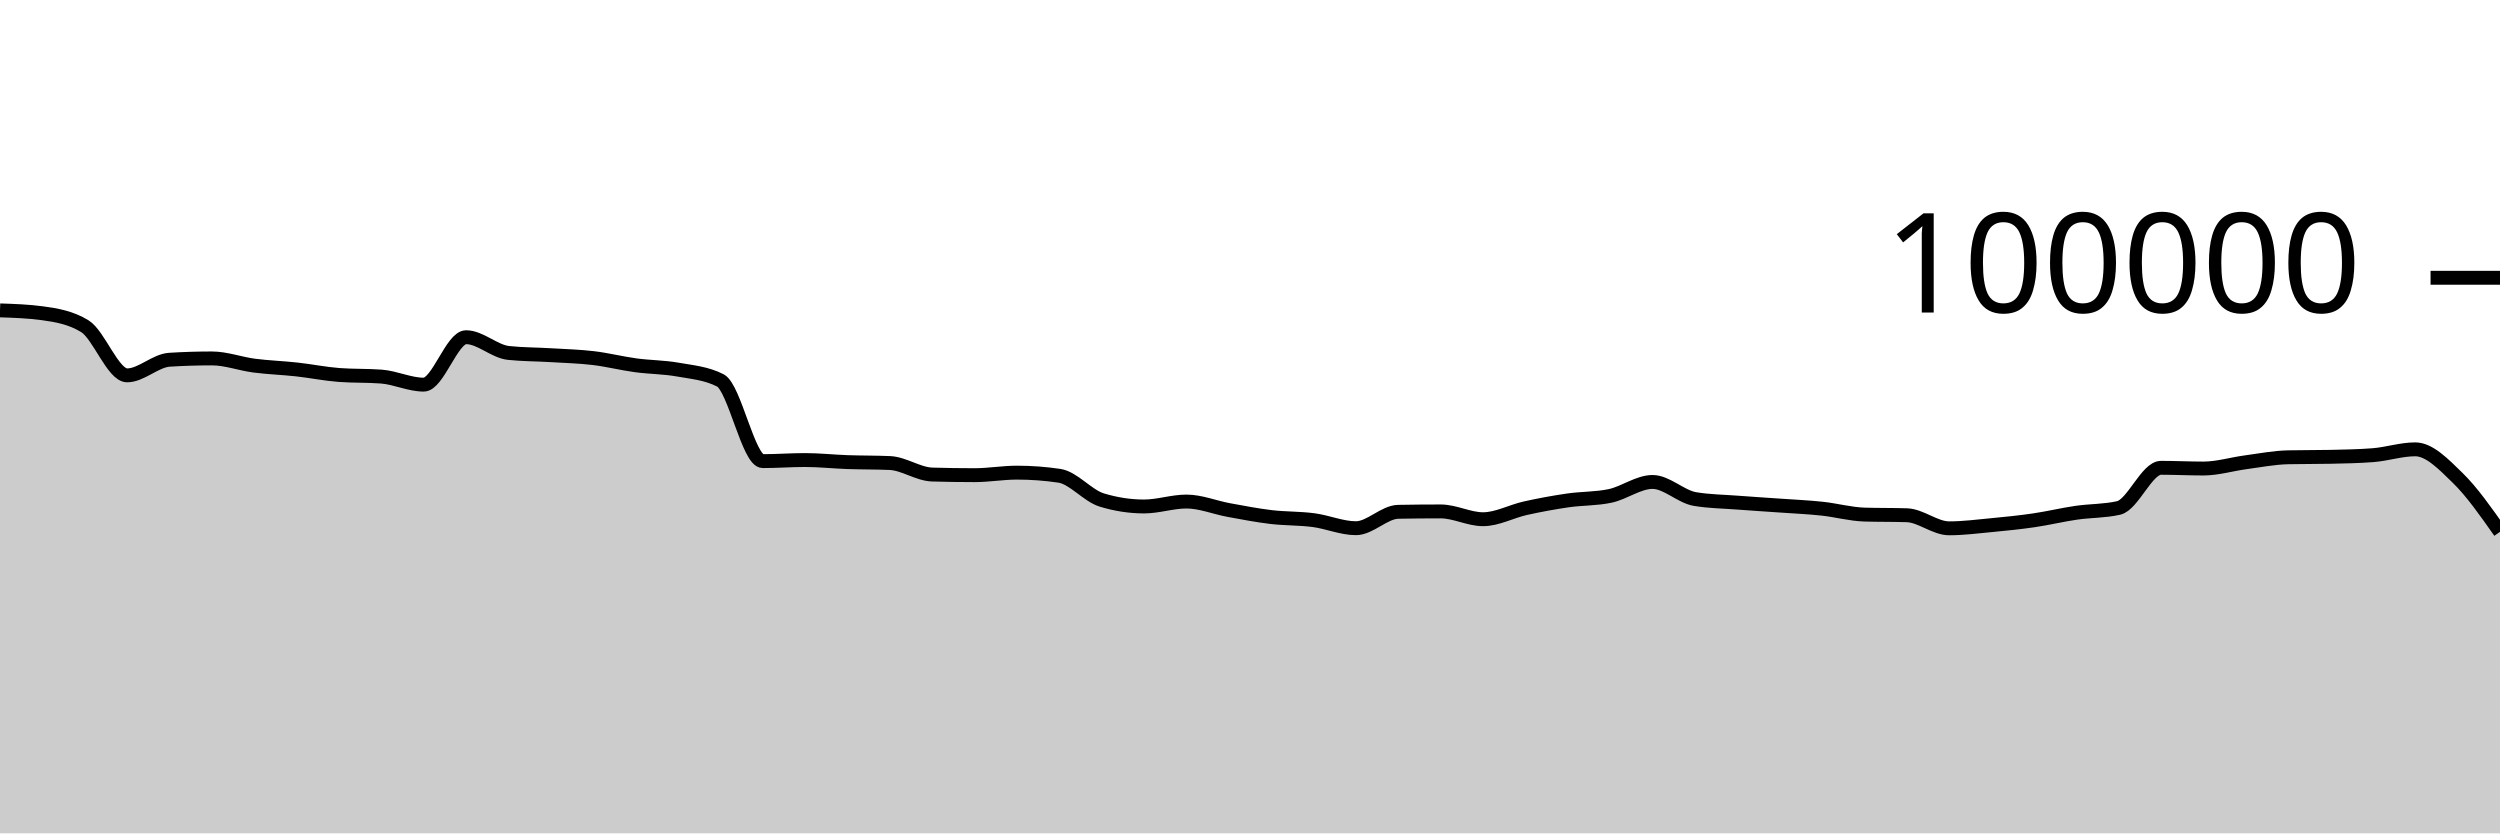
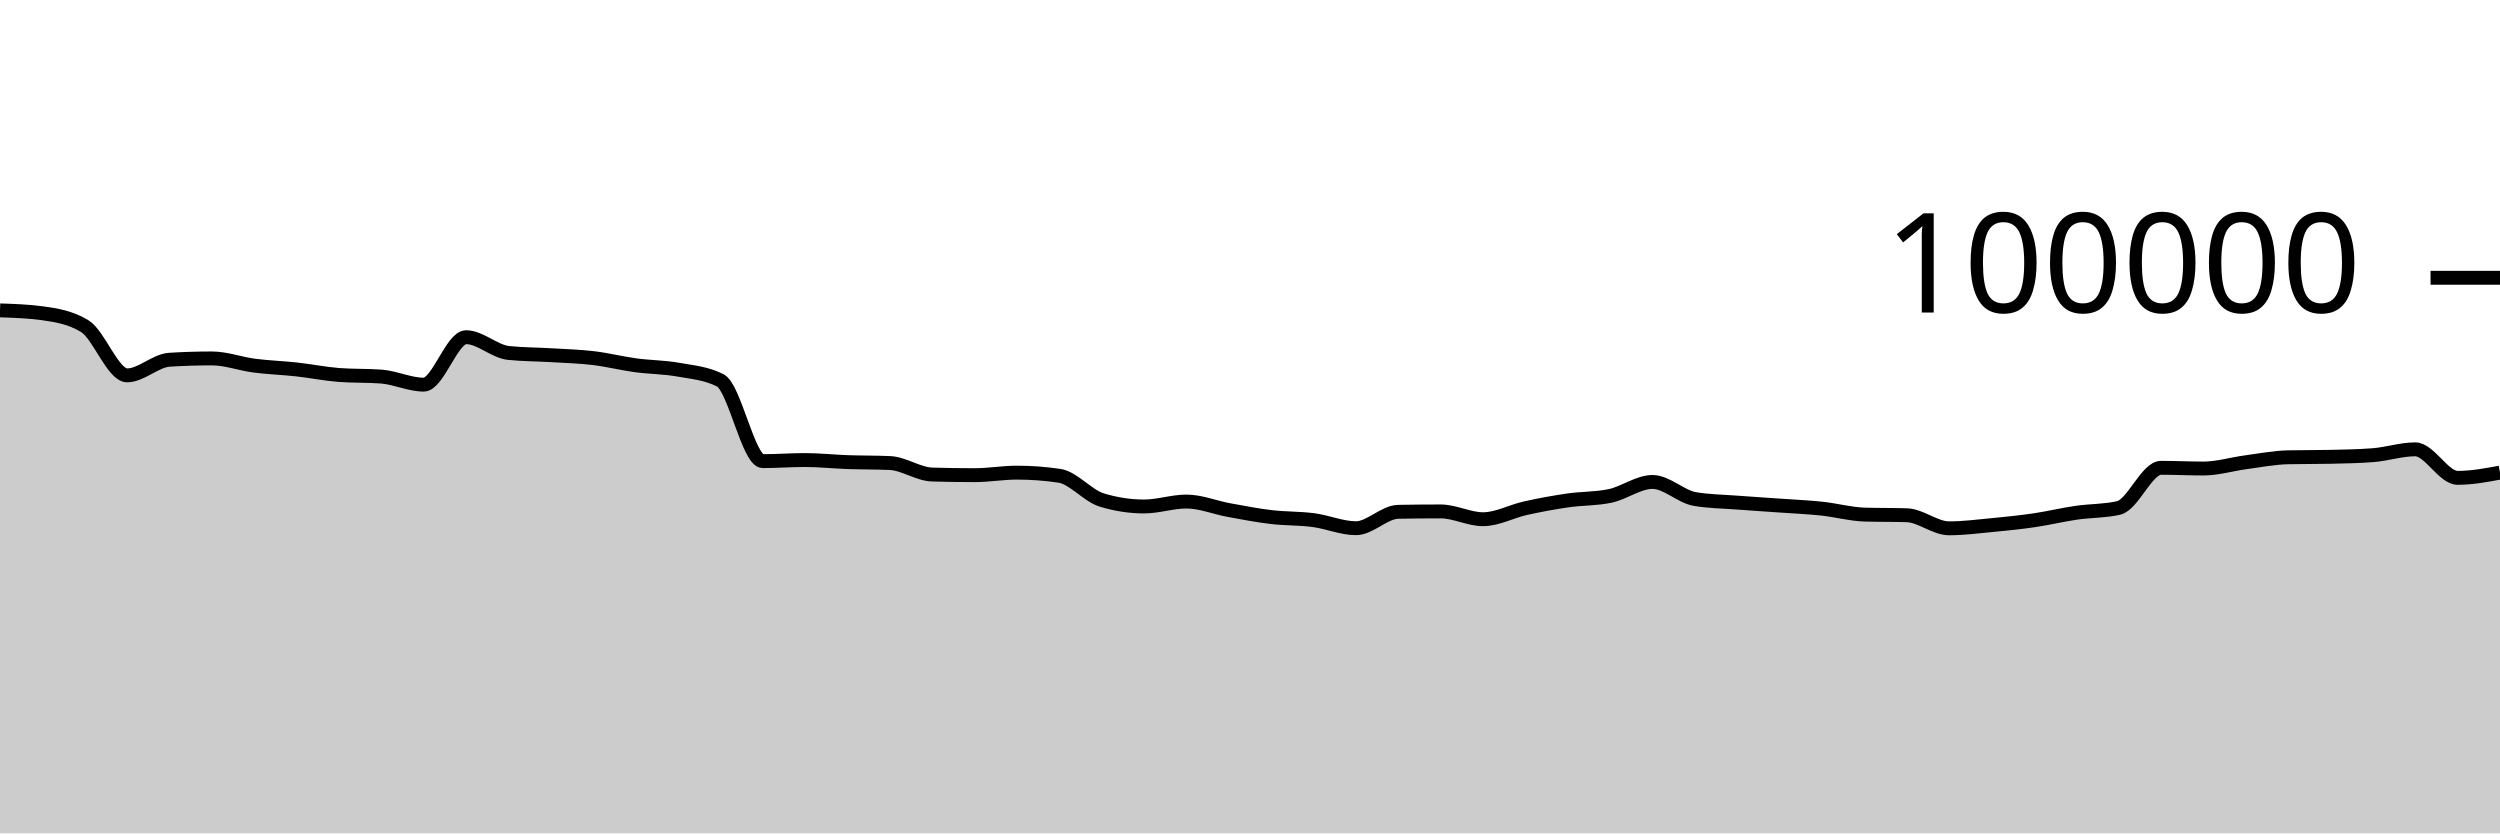
<svg xmlns="http://www.w3.org/2000/svg" viewBox="0 0 180 60">
  <g transform="translate(0,20)">
-     <path class="area" fill="rgba(0, 0, 0, 0.2)" d="M0,2.347C1.017,2.381,2.034,2.416,3.051,2.554C4.068,2.693,5.085,2.863,6.102,3.482C7.119,4.1,8.136,7.026,9.153,7.026C10.169,7.026,11.186,5.964,12.203,5.901C13.22,5.838,14.237,5.806,15.254,5.806C16.271,5.806,17.288,6.193,18.305,6.325C19.322,6.457,20.339,6.488,21.356,6.6C22.373,6.712,23.39,6.92,24.407,6.998C25.424,7.075,26.441,7.037,27.458,7.114C28.475,7.192,29.492,7.694,30.508,7.694C31.525,7.694,32.542,4.279,33.559,4.279C34.576,4.279,35.593,5.303,36.61,5.412C37.627,5.52,38.644,5.512,39.661,5.574C40.678,5.636,41.695,5.661,42.712,5.782C43.729,5.903,44.746,6.162,45.763,6.3C46.78,6.439,47.797,6.431,48.814,6.613C49.831,6.794,50.847,6.871,51.864,7.388C52.881,7.905,53.898,13.201,54.915,13.201C55.932,13.201,56.949,13.123,57.966,13.123C58.983,13.123,60,13.236,61.017,13.272C62.034,13.307,63.051,13.294,64.068,13.338C65.085,13.382,66.102,14.136,67.119,14.167C68.136,14.197,69.153,14.212,70.169,14.212C71.186,14.212,72.203,14.03,73.22,14.03C74.237,14.03,75.254,14.105,76.271,14.255C77.288,14.405,78.305,15.688,79.322,15.999C80.339,16.31,81.356,16.466,82.373,16.466C83.39,16.466,84.407,16.111,85.424,16.111C86.441,16.111,87.458,16.538,88.475,16.724C89.492,16.91,90.508,17.107,91.525,17.228C92.542,17.348,93.559,17.316,94.576,17.45C95.593,17.584,96.61,18.031,97.627,18.031C98.644,18.031,99.661,16.868,100.678,16.85C101.695,16.831,102.712,16.822,103.729,16.822C104.746,16.822,105.763,17.384,106.78,17.384C107.797,17.384,108.814,16.817,109.831,16.591C110.847,16.365,111.864,16.178,112.881,16.03C113.898,15.882,114.915,15.922,115.932,15.705C116.949,15.488,117.966,14.701,118.983,14.701C120,14.701,121.017,15.758,122.034,15.93C123.051,16.102,124.068,16.11,125.085,16.188C126.102,16.267,127.119,16.328,128.136,16.4C129.153,16.473,130.169,16.515,131.186,16.624C132.203,16.732,133.22,17.018,134.237,17.05C135.254,17.081,136.271,17.065,137.288,17.097C138.305,17.129,139.322,18.039,140.339,18.039C141.356,18.039,142.373,17.906,143.39,17.81C144.407,17.713,145.424,17.611,146.441,17.462C147.458,17.313,148.475,17.066,149.492,16.918C150.508,16.77,151.525,16.803,152.542,16.572C153.559,16.342,154.576,13.682,155.593,13.682C156.61,13.682,157.627,13.734,158.644,13.734C159.661,13.734,160.678,13.418,161.695,13.283C162.712,13.148,163.729,12.946,164.746,12.924C165.763,12.902,166.78,12.913,167.797,12.891C168.814,12.869,169.831,12.852,170.847,12.773C171.864,12.695,172.881,12.352,173.898,12.352C174.915,12.352,175.932,13.415,176.949,14.405C177.966,15.395,178.983,16.843,180,18.291L180,40C178.983,40,177.966,40,176.949,40C175.932,40,174.915,40,173.898,40C172.881,40,171.864,40,170.847,40C169.831,40,168.814,40,167.797,40C166.78,40,165.763,40,164.746,40C163.729,40,162.712,40,161.695,40C160.678,40,159.661,40,158.644,40C157.627,40,156.61,40,155.593,40C154.576,40,153.559,40,152.542,40C151.525,40,150.508,40,149.492,40C148.475,40,147.458,40,146.441,40C145.424,40,144.407,40,143.39,40C142.373,40,141.356,40,140.339,40C139.322,40,138.305,40,137.288,40C136.271,40,135.254,40,134.237,40C133.22,40,132.203,40,131.186,40C130.169,40,129.153,40,128.136,40C127.119,40,126.102,40,125.085,40C124.068,40,123.051,40,122.034,40C121.017,40,120,40,118.983,40C117.966,40,116.949,40,115.932,40C114.915,40,113.898,40,112.881,40C111.864,40,110.847,40,109.831,40C108.814,40,107.797,40,106.78,40C105.763,40,104.746,40,103.729,40C102.712,40,101.695,40,100.678,40C99.661,40,98.644,40,97.627,40C96.61,40,95.593,40,94.576,40C93.559,40,92.542,40,91.525,40C90.508,40,89.492,40,88.475,40C87.458,40,86.441,40,85.424,40C84.407,40,83.39,40,82.373,40C81.356,40,80.339,40,79.322,40C78.305,40,77.288,40,76.271,40C75.254,40,74.237,40,73.22,40C72.203,40,71.186,40,70.169,40C69.153,40,68.136,40,67.119,40C66.102,40,65.085,40,64.068,40C63.051,40,62.034,40,61.017,40C60,40,58.983,40,57.966,40C56.949,40,55.932,40,54.915,40C53.898,40,52.881,40,51.864,40C50.847,40,49.831,40,48.814,40C47.797,40,46.78,40,45.763,40C44.746,40,43.729,40,42.712,40C41.695,40,40.678,40,39.661,40C38.644,40,37.627,40,36.61,40C35.593,40,34.576,40,33.559,40C32.542,40,31.525,40,30.508,40C29.492,40,28.475,40,27.458,40C26.441,40,25.424,40,24.407,40C23.39,40,22.373,40,21.356,40C20.339,40,19.322,40,18.305,40C17.288,40,16.271,40,15.254,40C14.237,40,13.22,40,12.203,40C11.186,40,10.169,40,9.153,40C8.136,40,7.119,40,6.102,40C5.085,40,4.068,40,3.051,40C2.034,40,1.017,40,0,40Z" />
-     <path class="line" stroke="black" fill="none" d="M0,2.347C1.017,2.381,2.034,2.416,3.051,2.554C4.068,2.693,5.085,2.863,6.102,3.482C7.119,4.1,8.136,7.026,9.153,7.026C10.169,7.026,11.186,5.964,12.203,5.901C13.22,5.838,14.237,5.806,15.254,5.806C16.271,5.806,17.288,6.193,18.305,6.325C19.322,6.457,20.339,6.488,21.356,6.6C22.373,6.712,23.39,6.92,24.407,6.998C25.424,7.075,26.441,7.037,27.458,7.114C28.475,7.192,29.492,7.694,30.508,7.694C31.525,7.694,32.542,4.279,33.559,4.279C34.576,4.279,35.593,5.303,36.61,5.412C37.627,5.52,38.644,5.512,39.661,5.574C40.678,5.636,41.695,5.661,42.712,5.782C43.729,5.903,44.746,6.162,45.763,6.3C46.78,6.439,47.797,6.431,48.814,6.613C49.831,6.794,50.847,6.871,51.864,7.388C52.881,7.905,53.898,13.201,54.915,13.201C55.932,13.201,56.949,13.123,57.966,13.123C58.983,13.123,60,13.236,61.017,13.272C62.034,13.307,63.051,13.294,64.068,13.338C65.085,13.382,66.102,14.136,67.119,14.167C68.136,14.197,69.153,14.212,70.169,14.212C71.186,14.212,72.203,14.03,73.22,14.03C74.237,14.03,75.254,14.105,76.271,14.255C77.288,14.405,78.305,15.688,79.322,15.999C80.339,16.31,81.356,16.466,82.373,16.466C83.39,16.466,84.407,16.111,85.424,16.111C86.441,16.111,87.458,16.538,88.475,16.724C89.492,16.91,90.508,17.107,91.525,17.228C92.542,17.348,93.559,17.316,94.576,17.45C95.593,17.584,96.61,18.031,97.627,18.031C98.644,18.031,99.661,16.868,100.678,16.85C101.695,16.831,102.712,16.822,103.729,16.822C104.746,16.822,105.763,17.384,106.78,17.384C107.797,17.384,108.814,16.817,109.831,16.591C110.847,16.365,111.864,16.178,112.881,16.03C113.898,15.882,114.915,15.922,115.932,15.705C116.949,15.488,117.966,14.701,118.983,14.701C120,14.701,121.017,15.758,122.034,15.93C123.051,16.102,124.068,16.11,125.085,16.188C126.102,16.267,127.119,16.328,128.136,16.4C129.153,16.473,130.169,16.515,131.186,16.624C132.203,16.732,133.22,17.018,134.237,17.05C135.254,17.081,136.271,17.065,137.288,17.097C138.305,17.129,139.322,18.039,140.339,18.039C141.356,18.039,142.373,17.906,143.39,17.81C144.407,17.713,145.424,17.611,146.441,17.462C147.458,17.313,148.475,17.066,149.492,16.918C150.508,16.77,151.525,16.803,152.542,16.572C153.559,16.342,154.576,13.682,155.593,13.682C156.61,13.682,157.627,13.734,158.644,13.734C159.661,13.734,160.678,13.418,161.695,13.283C162.712,13.148,163.729,12.946,164.746,12.924C165.763,12.902,166.78,12.913,167.797,12.891C168.814,12.869,169.831,12.852,170.847,12.773C171.864,12.695,172.881,12.352,173.898,12.352C174.915,12.352,175.932,13.415,176.949,14.405C177.966,15.395,178.983,16.843,180,18.291" />
+     <path class="area" fill="rgba(0, 0, 0, 0.2)" d="M0,2.347C1.017,2.381,2.034,2.416,3.051,2.554C4.068,2.693,5.085,2.863,6.102,3.482C7.119,4.1,8.136,7.026,9.153,7.026C10.169,7.026,11.186,5.964,12.203,5.901C13.22,5.838,14.237,5.806,15.254,5.806C16.271,5.806,17.288,6.193,18.305,6.325C19.322,6.457,20.339,6.488,21.356,6.6C22.373,6.712,23.39,6.92,24.407,6.998C25.424,7.075,26.441,7.037,27.458,7.114C28.475,7.192,29.492,7.694,30.508,7.694C31.525,7.694,32.542,4.279,33.559,4.279C34.576,4.279,35.593,5.303,36.61,5.412C37.627,5.52,38.644,5.512,39.661,5.574C40.678,5.636,41.695,5.661,42.712,5.782C43.729,5.903,44.746,6.162,45.763,6.3C46.78,6.439,47.797,6.431,48.814,6.613C49.831,6.794,50.847,6.871,51.864,7.388C52.881,7.905,53.898,13.201,54.915,13.201C55.932,13.201,56.949,13.123,57.966,13.123C58.983,13.123,60,13.236,61.017,13.272C62.034,13.307,63.051,13.294,64.068,13.338C65.085,13.382,66.102,14.136,67.119,14.167C68.136,14.197,69.153,14.212,70.169,14.212C71.186,14.212,72.203,14.03,73.22,14.03C74.237,14.03,75.254,14.105,76.271,14.255C77.288,14.405,78.305,15.688,79.322,15.999C80.339,16.31,81.356,16.466,82.373,16.466C83.39,16.466,84.407,16.111,85.424,16.111C86.441,16.111,87.458,16.538,88.475,16.724C89.492,16.91,90.508,17.107,91.525,17.228C92.542,17.348,93.559,17.316,94.576,17.45C95.593,17.584,96.61,18.031,97.627,18.031C98.644,18.031,99.661,16.868,100.678,16.85C101.695,16.831,102.712,16.822,103.729,16.822C104.746,16.822,105.763,17.384,106.78,17.384C107.797,17.384,108.814,16.817,109.831,16.591C110.847,16.365,111.864,16.178,112.881,16.03C113.898,15.882,114.915,15.922,115.932,15.705C116.949,15.488,117.966,14.701,118.983,14.701C120,14.701,121.017,15.758,122.034,15.93C123.051,16.102,124.068,16.11,125.085,16.188C126.102,16.267,127.119,16.328,128.136,16.4C129.153,16.473,130.169,16.515,131.186,16.624C132.203,16.732,133.22,17.018,134.237,17.05C135.254,17.081,136.271,17.065,137.288,17.097C138.305,17.129,139.322,18.039,140.339,18.039C141.356,18.039,142.373,17.906,143.39,17.81C144.407,17.713,145.424,17.611,146.441,17.462C147.458,17.313,148.475,17.066,149.492,16.918C150.508,16.77,151.525,16.803,152.542,16.572C153.559,16.342,154.576,13.682,155.593,13.682C156.61,13.682,157.627,13.734,158.644,13.734C159.661,13.734,160.678,13.418,161.695,13.283C162.712,13.148,163.729,12.946,164.746,12.924C165.763,12.902,166.78,12.913,167.797,12.891C168.814,12.869,169.831,12.852,170.847,12.773C171.864,12.695,172.881,12.352,173.898,12.352C174.915,12.352,175.932,14.405,176.949,14.405C177.966,14.405,178.983,14.216,180,14.028L180,40C178.983,40,177.966,40,176.949,40C175.932,40,174.915,40,173.898,40C172.881,40,171.864,40,170.847,40C169.831,40,168.814,40,167.797,40C166.78,40,165.763,40,164.746,40C163.729,40,162.712,40,161.695,40C160.678,40,159.661,40,158.644,40C157.627,40,156.61,40,155.593,40C154.576,40,153.559,40,152.542,40C151.525,40,150.508,40,149.492,40C148.475,40,147.458,40,146.441,40C145.424,40,144.407,40,143.39,40C142.373,40,141.356,40,140.339,40C139.322,40,138.305,40,137.288,40C136.271,40,135.254,40,134.237,40C133.22,40,132.203,40,131.186,40C130.169,40,129.153,40,128.136,40C127.119,40,126.102,40,125.085,40C124.068,40,123.051,40,122.034,40C121.017,40,120,40,118.983,40C117.966,40,116.949,40,115.932,40C114.915,40,113.898,40,112.881,40C111.864,40,110.847,40,109.831,40C108.814,40,107.797,40,106.78,40C105.763,40,104.746,40,103.729,40C102.712,40,101.695,40,100.678,40C99.661,40,98.644,40,97.627,40C96.61,40,95.593,40,94.576,40C93.559,40,92.542,40,91.525,40C90.508,40,89.492,40,88.475,40C87.458,40,86.441,40,85.424,40C84.407,40,83.39,40,82.373,40C81.356,40,80.339,40,79.322,40C78.305,40,77.288,40,76.271,40C75.254,40,74.237,40,73.22,40C72.203,40,71.186,40,70.169,40C69.153,40,68.136,40,67.119,40C66.102,40,65.085,40,64.068,40C63.051,40,62.034,40,61.017,40C60,40,58.983,40,57.966,40C56.949,40,55.932,40,54.915,40C53.898,40,52.881,40,51.864,40C50.847,40,49.831,40,48.814,40C47.797,40,46.78,40,45.763,40C44.746,40,43.729,40,42.712,40C41.695,40,40.678,40,39.661,40C38.644,40,37.627,40,36.61,40C35.593,40,34.576,40,33.559,40C32.542,40,31.525,40,30.508,40C29.492,40,28.475,40,27.458,40C26.441,40,25.424,40,24.407,40C23.39,40,22.373,40,21.356,40C20.339,40,19.322,40,18.305,40C17.288,40,16.271,40,15.254,40C14.237,40,13.22,40,12.203,40C11.186,40,10.169,40,9.153,40C8.136,40,7.119,40,6.102,40C5.085,40,4.068,40,3.051,40C2.034,40,1.017,40,0,40Z" />
+     <path class="line" stroke="black" fill="none" d="M0,2.347C1.017,2.381,2.034,2.416,3.051,2.554C4.068,2.693,5.085,2.863,6.102,3.482C7.119,4.1,8.136,7.026,9.153,7.026C10.169,7.026,11.186,5.964,12.203,5.901C13.22,5.838,14.237,5.806,15.254,5.806C16.271,5.806,17.288,6.193,18.305,6.325C19.322,6.457,20.339,6.488,21.356,6.6C22.373,6.712,23.39,6.92,24.407,6.998C25.424,7.075,26.441,7.037,27.458,7.114C28.475,7.192,29.492,7.694,30.508,7.694C31.525,7.694,32.542,4.279,33.559,4.279C34.576,4.279,35.593,5.303,36.61,5.412C37.627,5.52,38.644,5.512,39.661,5.574C40.678,5.636,41.695,5.661,42.712,5.782C43.729,5.903,44.746,6.162,45.763,6.3C46.78,6.439,47.797,6.431,48.814,6.613C49.831,6.794,50.847,6.871,51.864,7.388C52.881,7.905,53.898,13.201,54.915,13.201C55.932,13.201,56.949,13.123,57.966,13.123C58.983,13.123,60,13.236,61.017,13.272C62.034,13.307,63.051,13.294,64.068,13.338C65.085,13.382,66.102,14.136,67.119,14.167C68.136,14.197,69.153,14.212,70.169,14.212C71.186,14.212,72.203,14.03,73.22,14.03C74.237,14.03,75.254,14.105,76.271,14.255C77.288,14.405,78.305,15.688,79.322,15.999C80.339,16.31,81.356,16.466,82.373,16.466C83.39,16.466,84.407,16.111,85.424,16.111C86.441,16.111,87.458,16.538,88.475,16.724C89.492,16.91,90.508,17.107,91.525,17.228C92.542,17.348,93.559,17.316,94.576,17.45C95.593,17.584,96.61,18.031,97.627,18.031C98.644,18.031,99.661,16.868,100.678,16.85C101.695,16.831,102.712,16.822,103.729,16.822C104.746,16.822,105.763,17.384,106.78,17.384C107.797,17.384,108.814,16.817,109.831,16.591C110.847,16.365,111.864,16.178,112.881,16.03C113.898,15.882,114.915,15.922,115.932,15.705C116.949,15.488,117.966,14.701,118.983,14.701C120,14.701,121.017,15.758,122.034,15.93C123.051,16.102,124.068,16.11,125.085,16.188C126.102,16.267,127.119,16.328,128.136,16.4C129.153,16.473,130.169,16.515,131.186,16.624C132.203,16.732,133.22,17.018,134.237,17.05C135.254,17.081,136.271,17.065,137.288,17.097C138.305,17.129,139.322,18.039,140.339,18.039C141.356,18.039,142.373,17.906,143.39,17.81C144.407,17.713,145.424,17.611,146.441,17.462C147.458,17.313,148.475,17.066,149.492,16.918C150.508,16.77,151.525,16.803,152.542,16.572C153.559,16.342,154.576,13.682,155.593,13.682C156.61,13.682,157.627,13.734,158.644,13.734C159.661,13.734,160.678,13.418,161.695,13.283C162.712,13.148,163.729,12.946,164.746,12.924C165.763,12.902,166.78,12.913,167.797,12.891C168.814,12.869,169.831,12.852,170.847,12.773C171.864,12.695,172.881,12.352,173.898,12.352C174.915,12.352,175.932,14.405,176.949,14.405C177.966,14.405,178.983,14.216,180,14.028" />
    <path class="axis-ceiling" stroke-width="1" stroke="black" fill="none" d="M175,0L180,0" />
    <text class="axis-ceiling-label" font-family="sans-serif" text-anchor="end" font-size="10px" x="170" y="2.5">100000</text>
  </g>
</svg>
